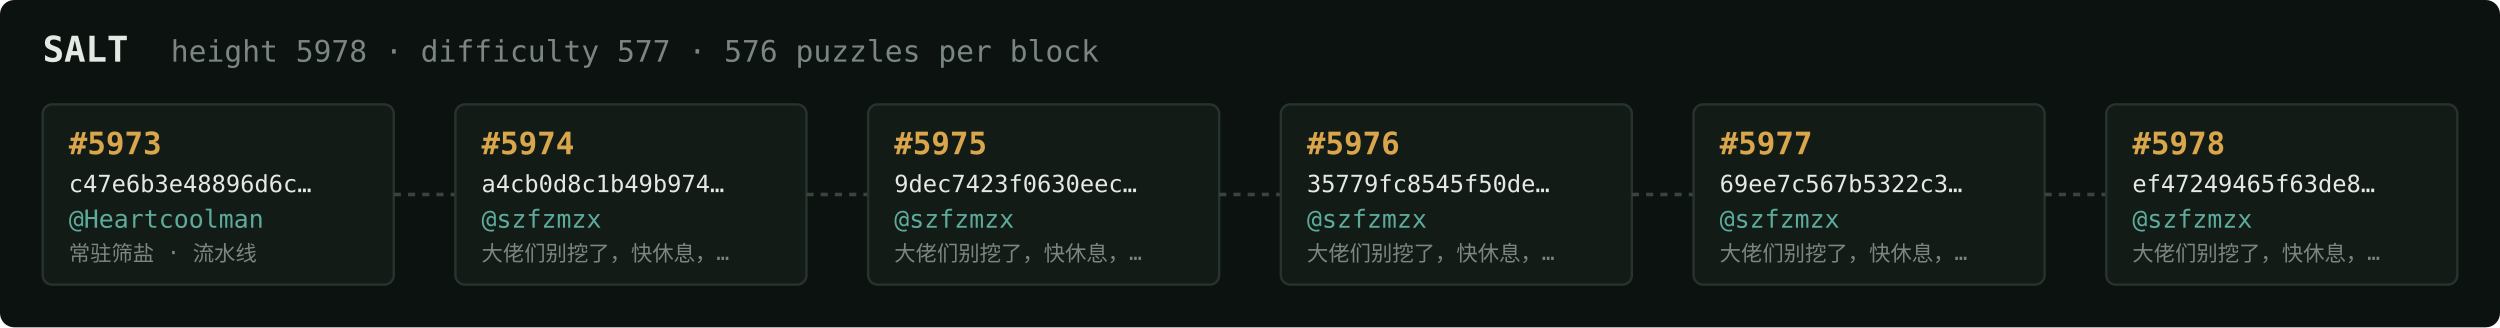
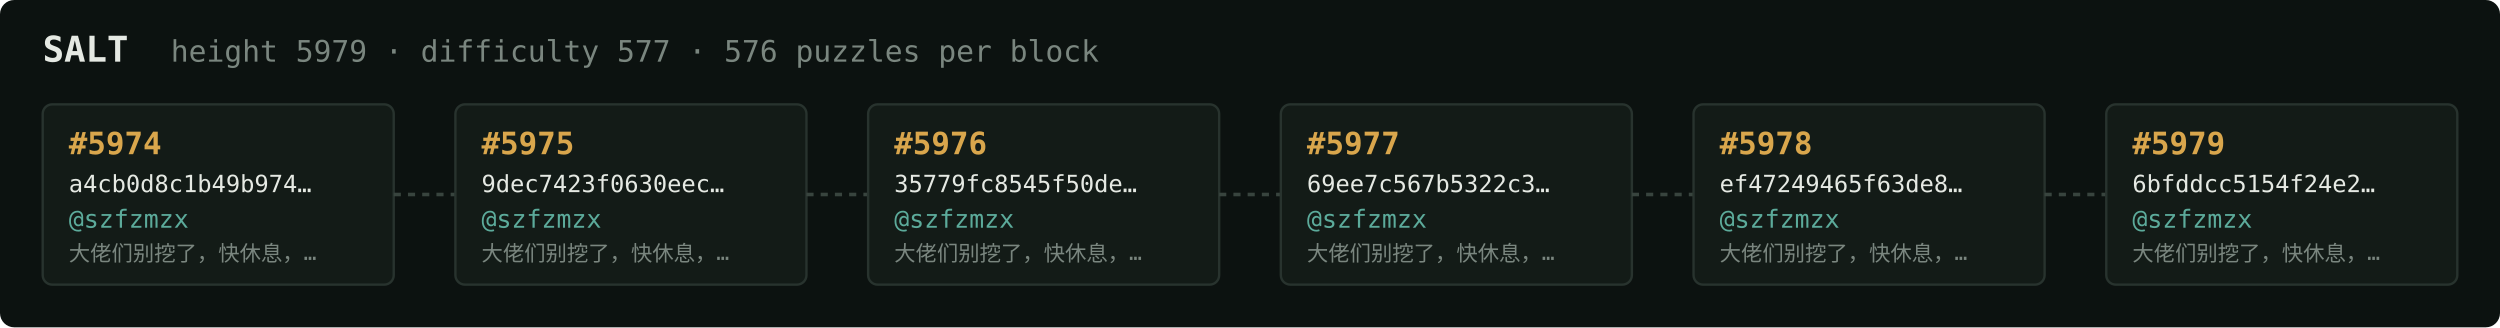
<svg xmlns="http://www.w3.org/2000/svg" width="1054" height="138" viewBox="0 0 1054 138" font-family="ui-monospace,SFMono-Regular,Menlo,monospace">
  <rect fill="#0c1210" width="1054" height="138" rx="6" />
  <text x="18" y="26" fill="#e5e9e3" font-size="15" font-weight="700">SALT</text>
-   <text x="72" y="26" fill="#7a867f" font-size="12.5">height 5978 · difficulty 577 · 576 puzzles per block</text>
+   <text x="72" y="26" fill="#7a867f" font-size="12.5">height 5979 · difficulty 577 · 576 puzzles per block</text>
  <rect x="18" y="44" width="148" height="76" rx="4" fill="#131b17" stroke="#28332e" stroke-width="1" />
-   <text x="29" y="65" fill="#d9a64c" font-size="13" font-weight="700">#5973</text>
-   <text x="29" y="81" fill="#e5e9e3" font-size="10">c47e6b3e48896d6c…</text>
-   <text x="29" y="96" fill="#5cab9b" font-size="10.5">@Heartcoolman</text>
-   <text x="29" y="110" fill="#7a867f" font-size="9">常驻筛盐 · 流水线</text>
+   <text x="29" y="65" fill="#d9a64c" font-size="13" font-weight="700">#5974</text>
+   <text x="29" y="81" fill="#e5e9e3" font-size="10">a4cb0d8c1b49b974…</text>
+   <text x="29" y="96" fill="#5cab9b" font-size="10.5">@szfzmzx</text>
+   <text x="29" y="110" fill="#7a867f" font-size="9">大佬们别挖了，快休息，…</text>
  <line x1="166" y1="82.0" x2="192" y2="82.0" stroke="#38443e" stroke-width="1.5" stroke-dasharray="3 3" />
  <rect x="192" y="44" width="148" height="76" rx="4" fill="#131b17" stroke="#28332e" stroke-width="1" />
-   <text x="203" y="65" fill="#d9a64c" font-size="13" font-weight="700">#5974</text>
-   <text x="203" y="81" fill="#e5e9e3" font-size="10">a4cb0d8c1b49b974…</text>
+   <text x="203" y="65" fill="#d9a64c" font-size="13" font-weight="700">#5975</text>
+   <text x="203" y="81" fill="#e5e9e3" font-size="10">9dec7423f0630eec…</text>
  <text x="203" y="96" fill="#5cab9b" font-size="10.5">@szfzmzx</text>
  <text x="203" y="110" fill="#7a867f" font-size="9">大佬们别挖了，快休息，…</text>
  <line x1="340" y1="82.0" x2="366" y2="82.0" stroke="#38443e" stroke-width="1.5" stroke-dasharray="3 3" />
  <rect x="366" y="44" width="148" height="76" rx="4" fill="#131b17" stroke="#28332e" stroke-width="1" />
-   <text x="377" y="65" fill="#d9a64c" font-size="13" font-weight="700">#5975</text>
-   <text x="377" y="81" fill="#e5e9e3" font-size="10">9dec7423f0630eec…</text>
+   <text x="377" y="65" fill="#d9a64c" font-size="13" font-weight="700">#5976</text>
+   <text x="377" y="81" fill="#e5e9e3" font-size="10">35779fc8545f50de…</text>
  <text x="377" y="96" fill="#5cab9b" font-size="10.5">@szfzmzx</text>
  <text x="377" y="110" fill="#7a867f" font-size="9">大佬们别挖了，快休息，…</text>
  <line x1="514" y1="82.0" x2="540" y2="82.0" stroke="#38443e" stroke-width="1.5" stroke-dasharray="3 3" />
  <rect x="540" y="44" width="148" height="76" rx="4" fill="#131b17" stroke="#28332e" stroke-width="1" />
-   <text x="551" y="65" fill="#d9a64c" font-size="13" font-weight="700">#5976</text>
-   <text x="551" y="81" fill="#e5e9e3" font-size="10">35779fc8545f50de…</text>
+   <text x="551" y="65" fill="#d9a64c" font-size="13" font-weight="700">#5977</text>
+   <text x="551" y="81" fill="#e5e9e3" font-size="10">69ee7c567b5322c3…</text>
  <text x="551" y="96" fill="#5cab9b" font-size="10.5">@szfzmzx</text>
  <text x="551" y="110" fill="#7a867f" font-size="9">大佬们别挖了，快休息，…</text>
  <line x1="688" y1="82.0" x2="714" y2="82.0" stroke="#38443e" stroke-width="1.5" stroke-dasharray="3 3" />
  <rect x="714" y="44" width="148" height="76" rx="4" fill="#131b17" stroke="#28332e" stroke-width="1" />
-   <text x="725" y="65" fill="#d9a64c" font-size="13" font-weight="700">#5977</text>
-   <text x="725" y="81" fill="#e5e9e3" font-size="10">69ee7c567b5322c3…</text>
+   <text x="725" y="65" fill="#d9a64c" font-size="13" font-weight="700">#5978</text>
+   <text x="725" y="81" fill="#e5e9e3" font-size="10">ef47249465f63de8…</text>
  <text x="725" y="96" fill="#5cab9b" font-size="10.5">@szfzmzx</text>
  <text x="725" y="110" fill="#7a867f" font-size="9">大佬们别挖了，快休息，…</text>
  <line x1="862" y1="82.0" x2="888" y2="82.0" stroke="#38443e" stroke-width="1.5" stroke-dasharray="3 3" />
  <rect x="888" y="44" width="148" height="76" rx="4" fill="#131b17" stroke="#28332e" stroke-width="1" />
-   <text x="899" y="65" fill="#d9a64c" font-size="13" font-weight="700">#5978</text>
-   <text x="899" y="81" fill="#e5e9e3" font-size="10">ef47249465f63de8…</text>
+   <text x="899" y="65" fill="#d9a64c" font-size="13" font-weight="700">#5979</text>
+   <text x="899" y="81" fill="#e5e9e3" font-size="10">6bfddcc5154f24e2…</text>
  <text x="899" y="96" fill="#5cab9b" font-size="10.5">@szfzmzx</text>
  <text x="899" y="110" fill="#7a867f" font-size="9">大佬们别挖了，快休息，…</text>
</svg>
